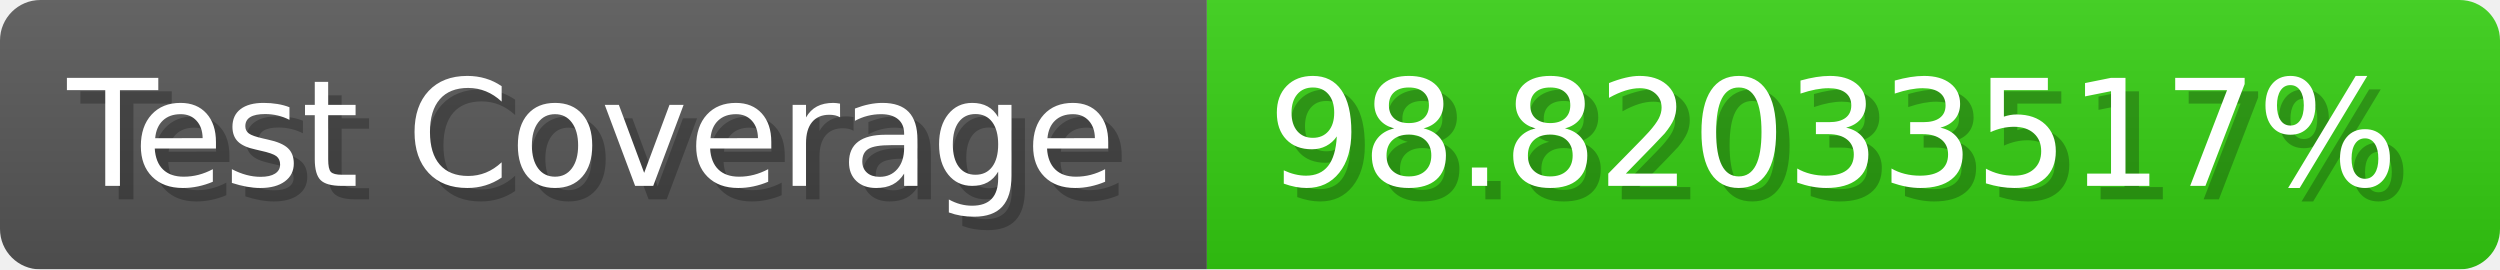
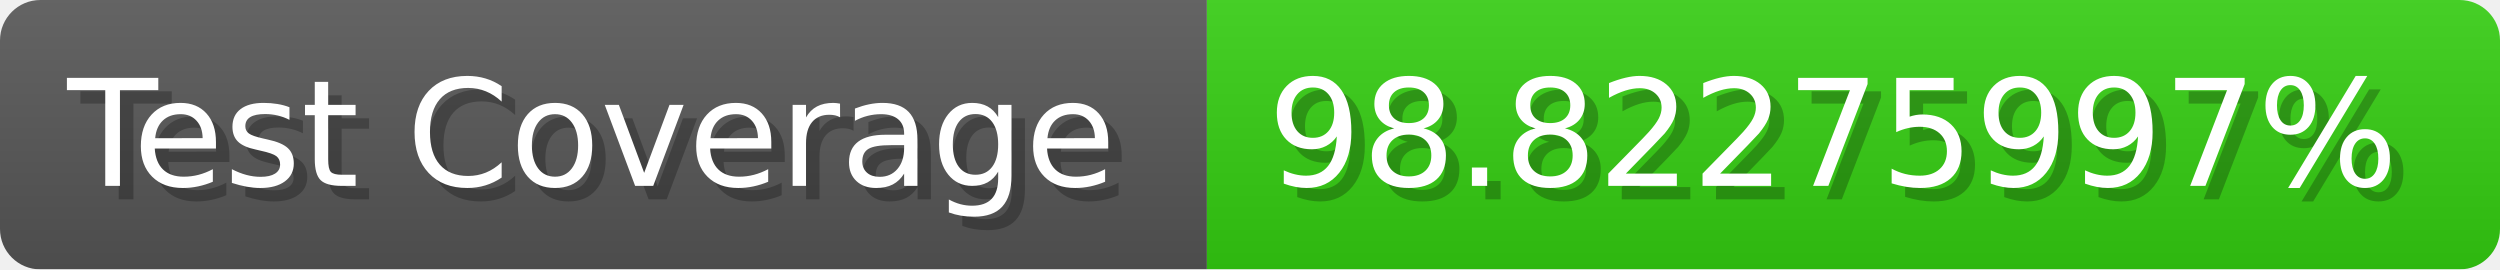
- <svg xmlns="http://www.w3.org/2000/svg" width="185.6" height="20" viewBox="0 0 1856 200" role="img" aria-label="Test Coverage: 98.82033517%">
+ <svg xmlns="http://www.w3.org/2000/svg" width="185.6" height="20" viewBox="0 0 1856 200" role="img" aria-label="Test Coverage: 98.82275997%">
  <linearGradient id="a" x2="0" y2="100%">
    <stop offset="0" stop-opacity=".1" stop-color="#EEE" />
    <stop offset="1" stop-opacity=".1" />
  </linearGradient>
  <mask id="m">
    <rect width="1856" height="200" rx="30" fill="#FFF" />
  </mask>
  <g mask="url(#m)">
    <rect width="896" height="200" fill="#555" />
    <rect width="960" height="200" fill="#3C1" x="896" />
    <rect width="1856" height="200" fill="url(#a)" />
  </g>
  <g aria-hidden="true" fill="#fff" text-anchor="start" font-family="Verdana,DejaVu Sans,sans-serif" font-size="110">
    <text x="60" y="148" textLength="796" fill="#000" opacity="0.25">Test Coverage</text>
    <text x="50" y="138" textLength="796">Test Coverage</text>
-     <text x="951" y="148" textLength="860" fill="#000" opacity="0.25">98.82033517%</text>
-     <text x="941" y="138" textLength="860">98.82033517%</text>
+     <text x="951" y="148" textLength="860" fill="#000" opacity="0.25">98.82275997%</text>
+     <text x="941" y="138" textLength="860">98.82275997%</text>
  </g>
</svg>
